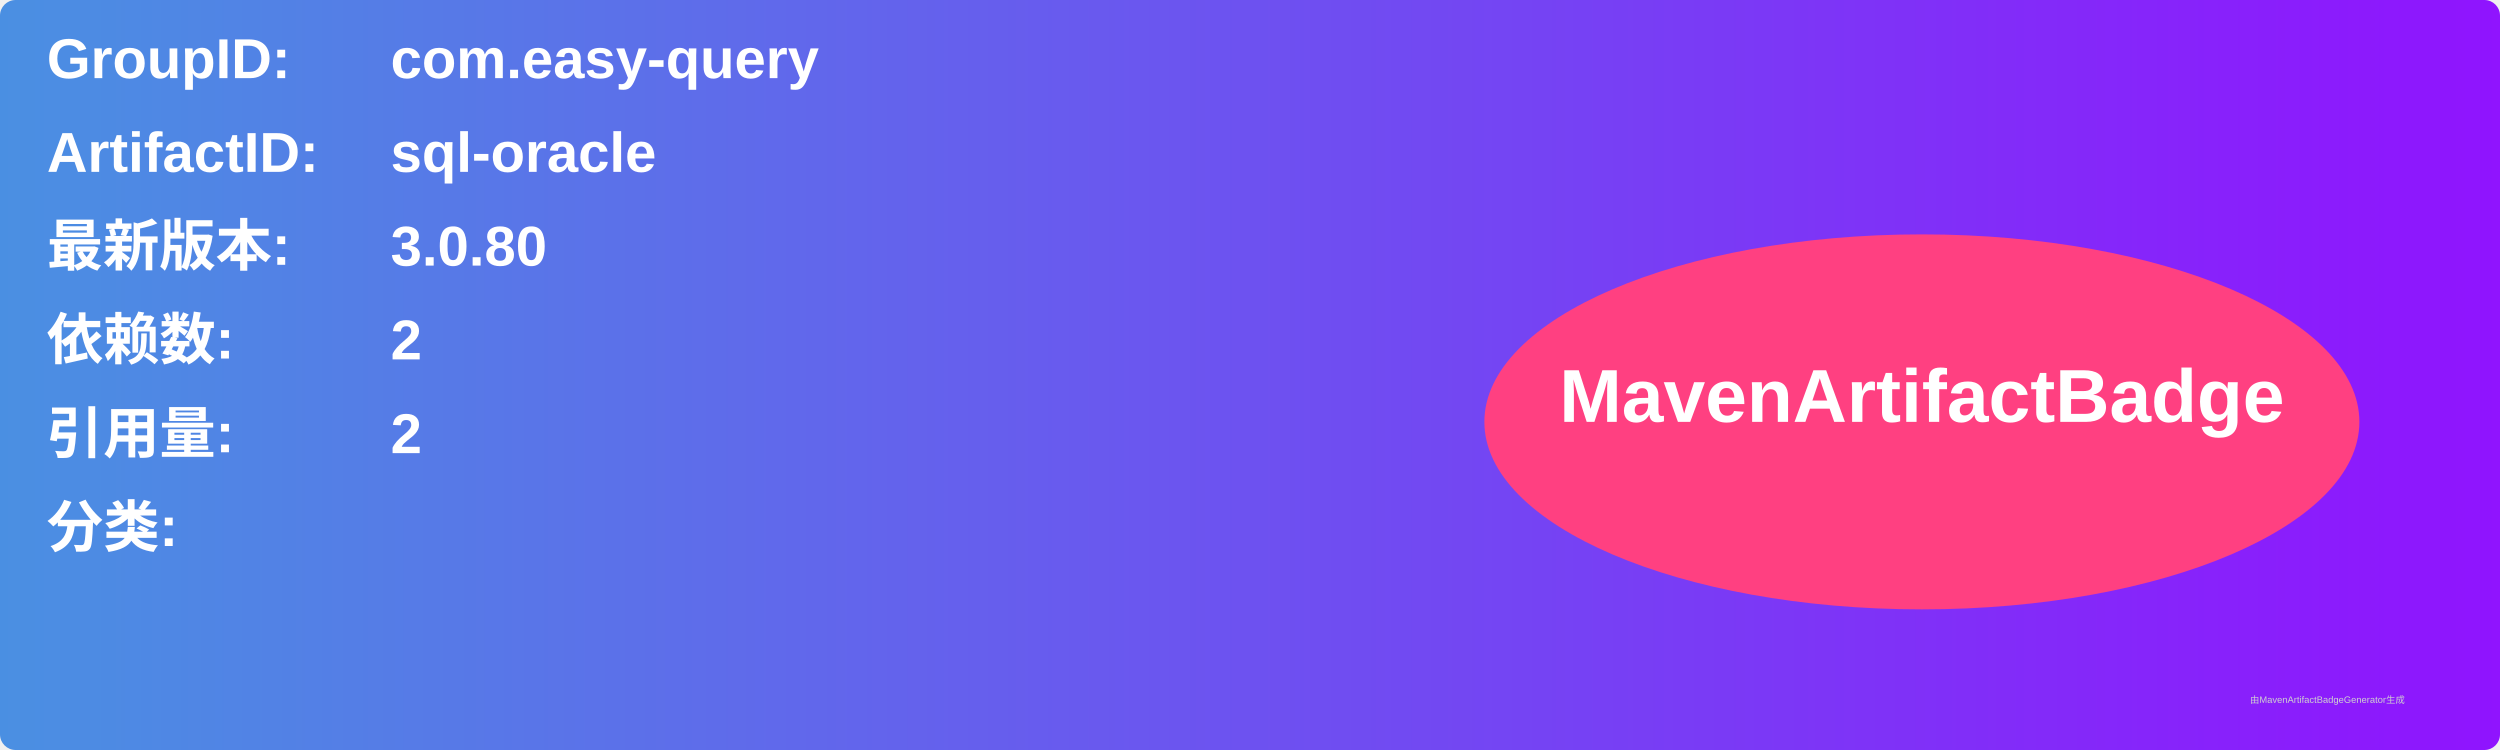
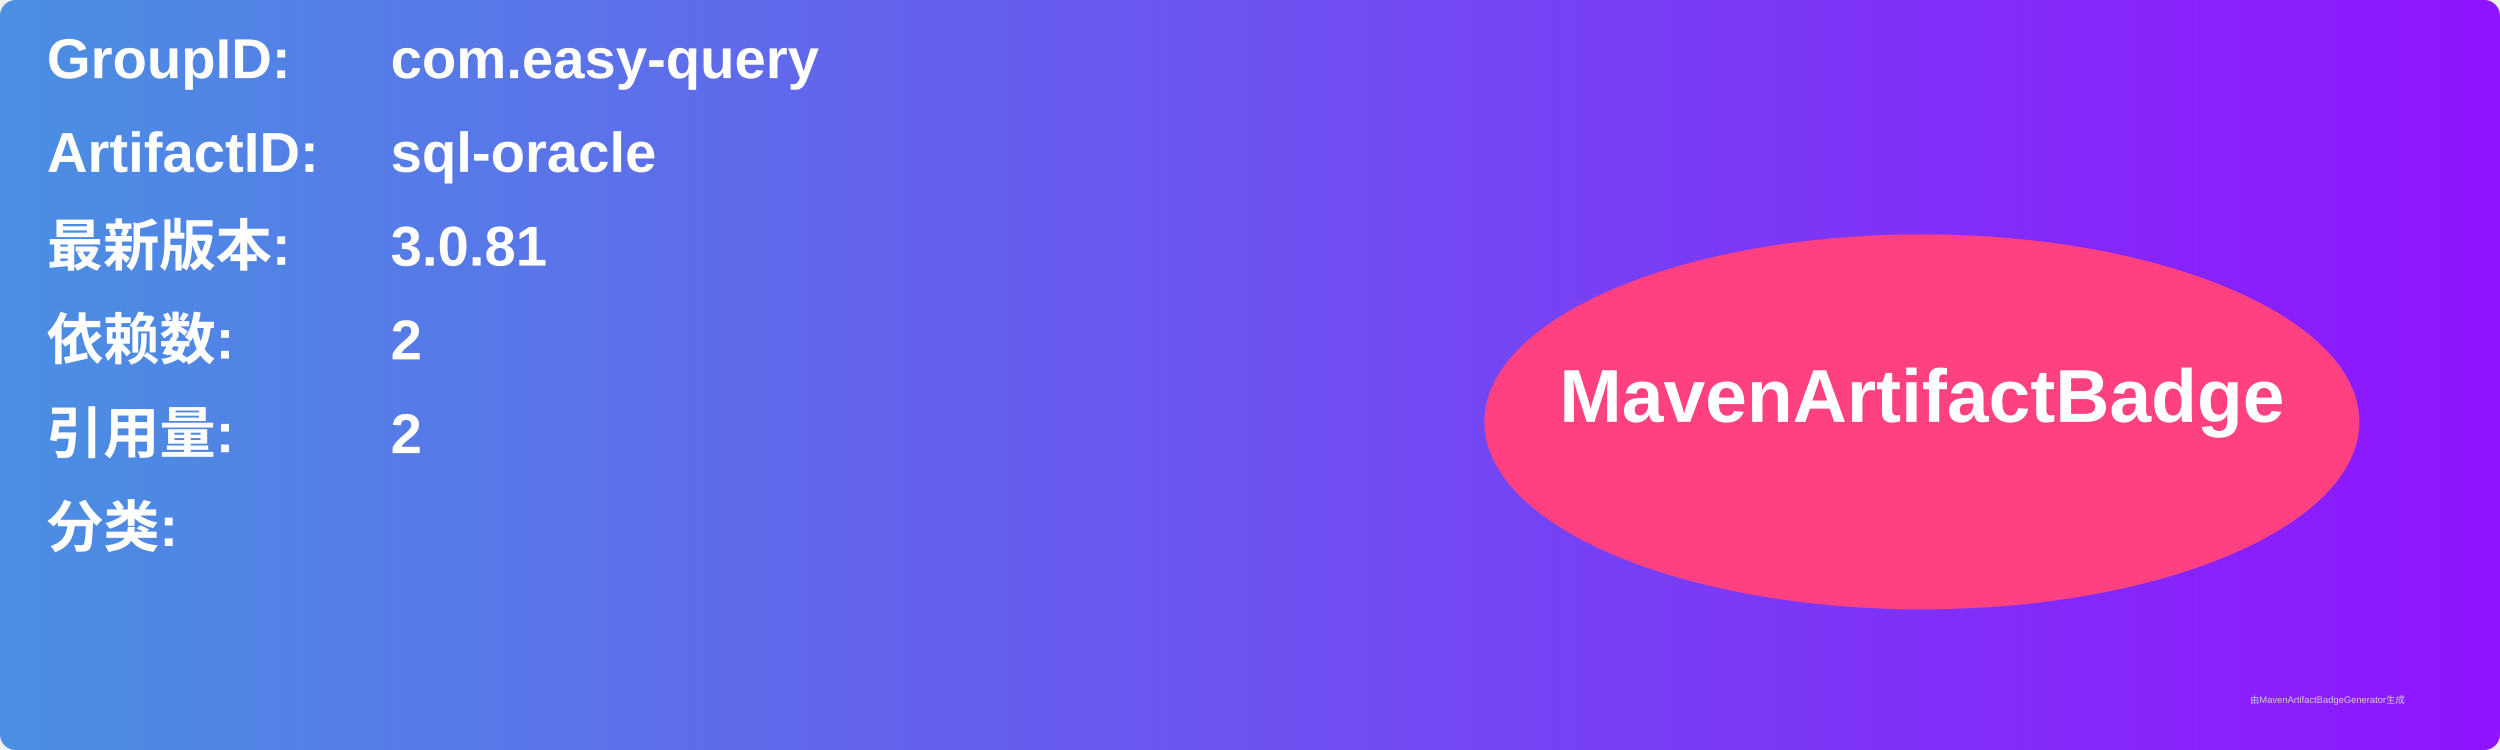
<svg xmlns="http://www.w3.org/2000/svg" width="800" height="240" viewBox="0 0 800 240">
  <linearGradient id="grad" x1="0%" y1="0%" x2="100%" y2="0%">
    <stop offset="0%" stop-color="#4a90e2" />
    <stop offset="100%" stop-color="#9013fe" />
  </linearGradient>
  <rect width="100%" height="100%" rx="5" ry="5" fill="url(#grad)" />
  <g transform="translate(15, 15)">
    <text x="0" y="10" font-family="Arial" font-size="18" fill="white" font-weight="bold" width="260">GroupID:</text>
    <text x="110" y="10" font-family="Arial" font-size="18" fill="white" font-weight="bold" width="460">com.easy-query</text>
    <text x="0" y="40" font-family="Arial" font-size="18" fill="white" font-weight="bold" width="260">ArtifactID:</text>
    <text x="110" y="40" font-family="Arial" font-size="18" fill="white" font-weight="bold" width="460">sql-oracle</text>
    <text x="0" y="70" font-family="Arial" font-size="18" fill="white" font-weight="bold">最新版本:</text>
    <text x="110" y="70" font-family="Arial" font-size="18" fill="white" font-weight="bold">
-       <tspan font-weight="bold">3.0.80</tspan>
+       <tspan font-weight="bold">3.0.81</tspan>
    </text>
    <text x="0" y="100" font-family="Arial" font-size="18" fill="white" font-weight="bold">依赖数: </text>
    <text x="110" y="100" font-family="Arial" font-size="18" fill="white">
      <tspan font-weight="bold">2</tspan>
    </text>
    <text x="0" y="130" font-family="Arial" font-size="18" fill="white" font-weight="bold">引用量: </text>
    <text x="110" y="130" font-family="Arial" font-size="18" fill="white">
      <tspan font-weight="bold">2</tspan>
    </text>
    <text x="0" y="160" font-family="Arial" font-size="18" fill="white" font-weight="bold">分类:</text>
    <text x="10" y="190" font-family="Arial" font-size="10" fill="white">
      <tspan font-weight="bold" />
    </text>
    <ellipse cx="600" cy="120" rx="140" ry="60" fill="#ff4081" />
    <text x="600" y="120" text-anchor="middle" font-family="Arial" font-size="24" fill="white" font-weight="bold">MavenArtifactBadge</text>
  </g>
  <text x="720" y="225" font-family="Arial" font-size="3" fill="#d0d0d0">由MavenArtifactBadgeGenerator生成</text>
</svg>
